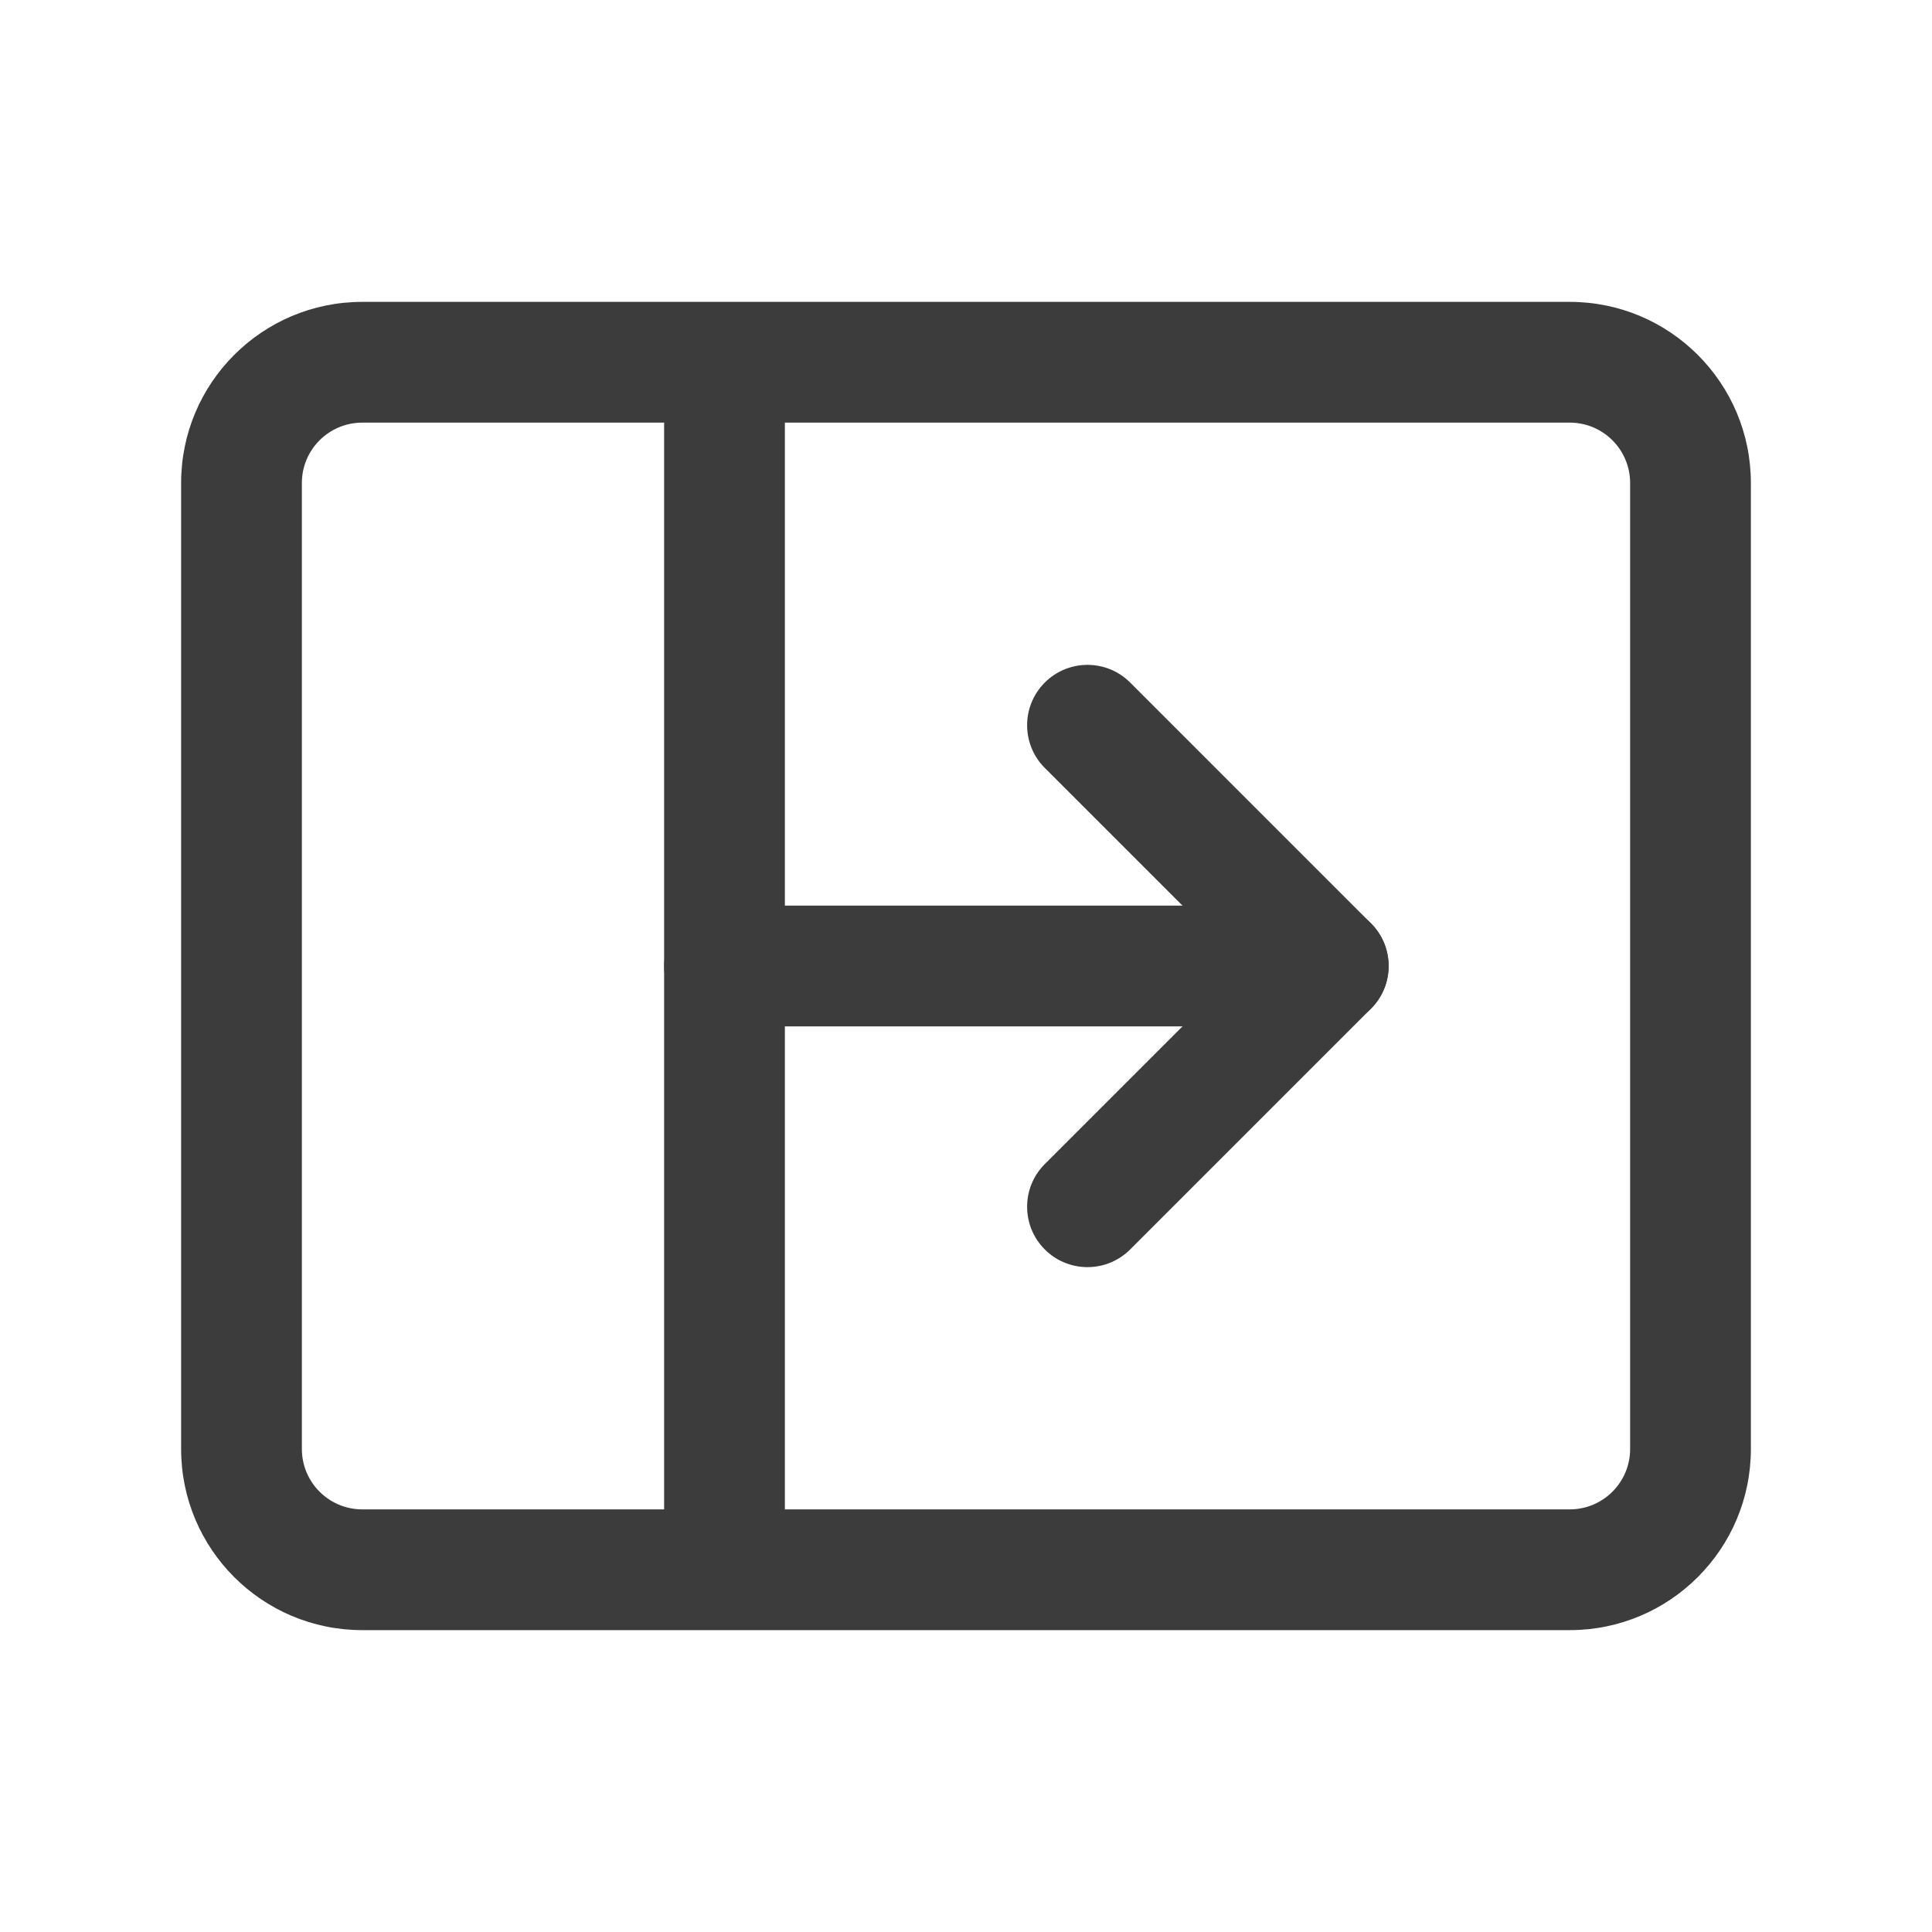
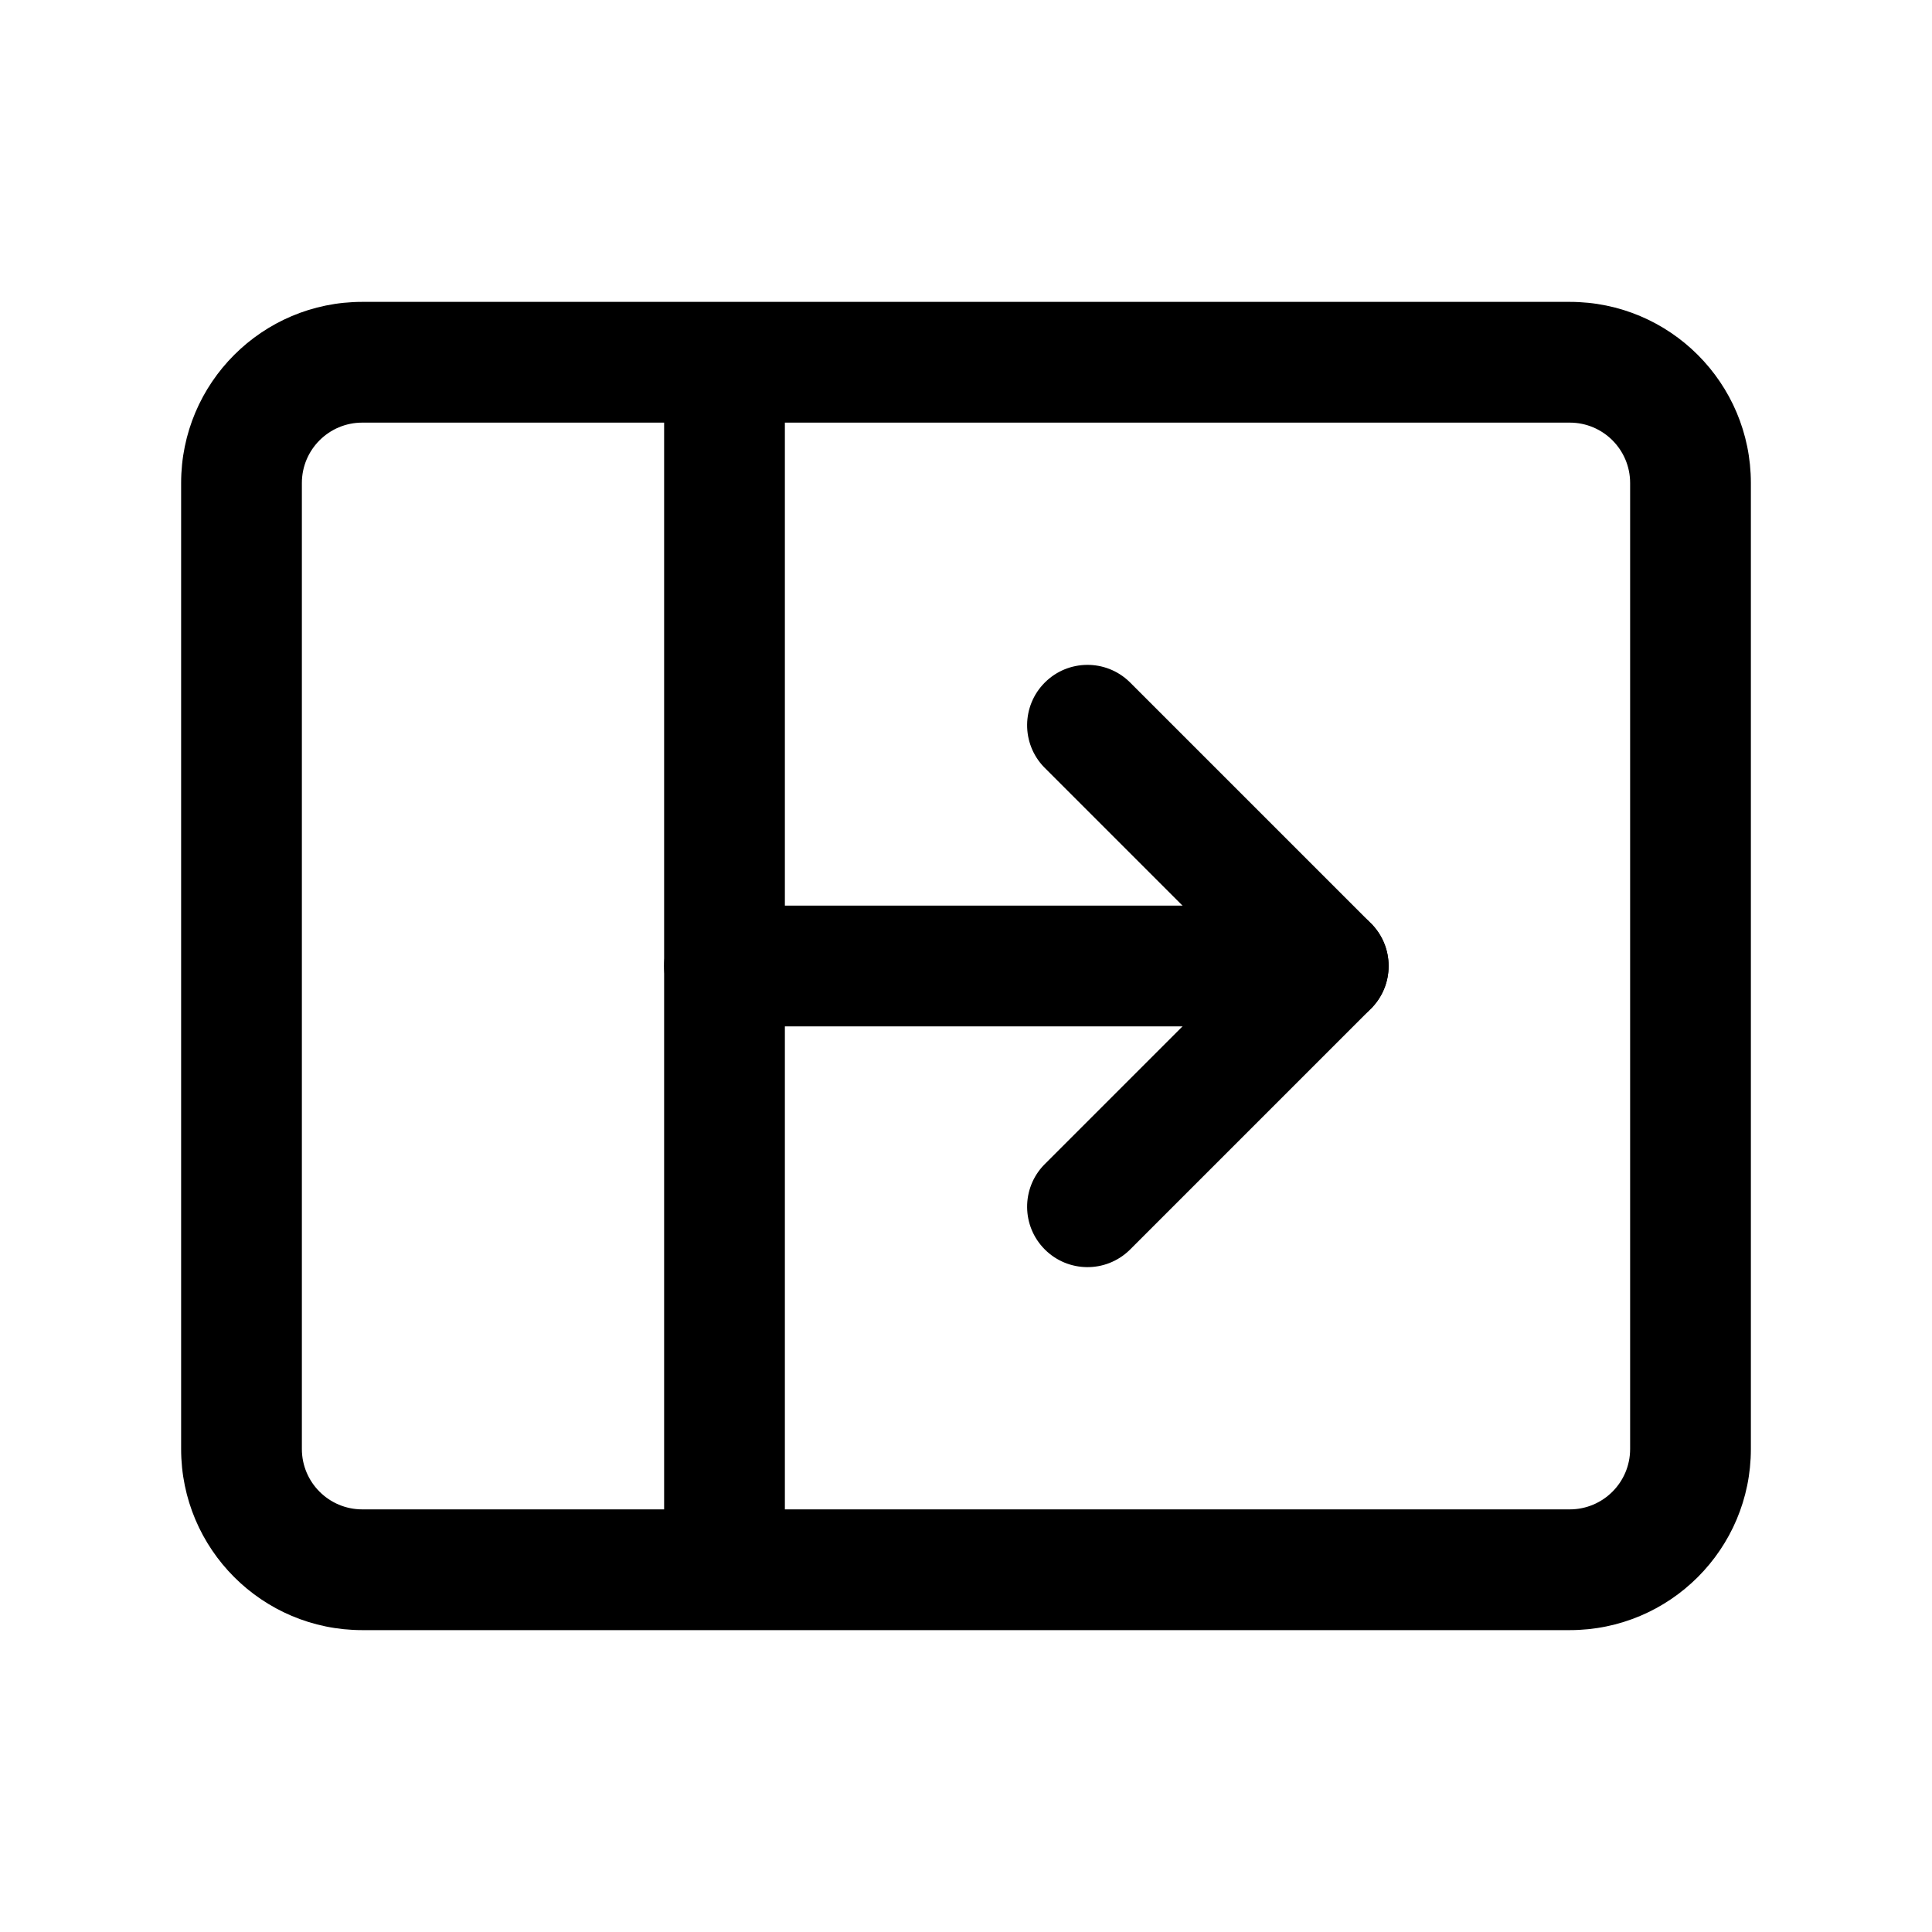
- <svg xmlns="http://www.w3.org/2000/svg" width="32" height="32" fill="none" viewBox="0 0 32 32">
-   <path fill="#3D3C3C" fill-rule="evenodd" d="M3 8a3 3 0 0 1 3-3h20a3 3 0 0 1 3 3v16a3 3 0 0 1-3 3H6a3 3 0 0 1-3-3V8Zm3-1a1 1 0 0 0-1 1v16a1 1 0 0 0 1 1h20a1 1 0 0 0 1-1V8a1 1 0 0 0-1-1H6Z" clip-rule="evenodd" />
-   <path fill="#3D3C3C" fill-rule="evenodd" d="M11 26V6h2v20h-2Zm11.707-10.707a1 1 0 0 1 0 1.414l-4 4a1 1 0 0 1-1.414-1.414L20.586 16l-3.293-3.293a1 1 0 0 1 1.414-1.414l4 4Z" clip-rule="evenodd" />
-   <path fill="#3D3C3C" fill-rule="evenodd" d="M23 16a1 1 0 0 1-1 1H12a1 1 0 1 1 0-2h10a1 1 0 0 1 1 1Z" clip-rule="evenodd" />
+ <svg xmlns="http://www.w3.org/2000/svg" width="32" height="32" fill="currentColor" viewBox="0 0 32 32">
+   <path fill-rule="evenodd" d="M3 8a3 3 0 0 1 3-3h20a3 3 0 0 1 3 3v16a3 3 0 0 1-3 3H6a3 3 0 0 1-3-3V8Zm3-1a1 1 0 0 0-1 1v16a1 1 0 0 0 1 1h20a1 1 0 0 0 1-1V8a1 1 0 0 0-1-1H6Z" clip-rule="evenodd" />
+   <path fill-rule="evenodd" d="M11 26V6h2v20h-2Zm11.707-10.707a1 1 0 0 1 0 1.414l-4 4a1 1 0 0 1-1.414-1.414L20.586 16l-3.293-3.293a1 1 0 0 1 1.414-1.414l4 4Z" clip-rule="evenodd" />
+   <path fill-rule="evenodd" d="M23 16a1 1 0 0 1-1 1H12a1 1 0 1 1 0-2h10a1 1 0 0 1 1 1Z" clip-rule="evenodd" />
</svg>
